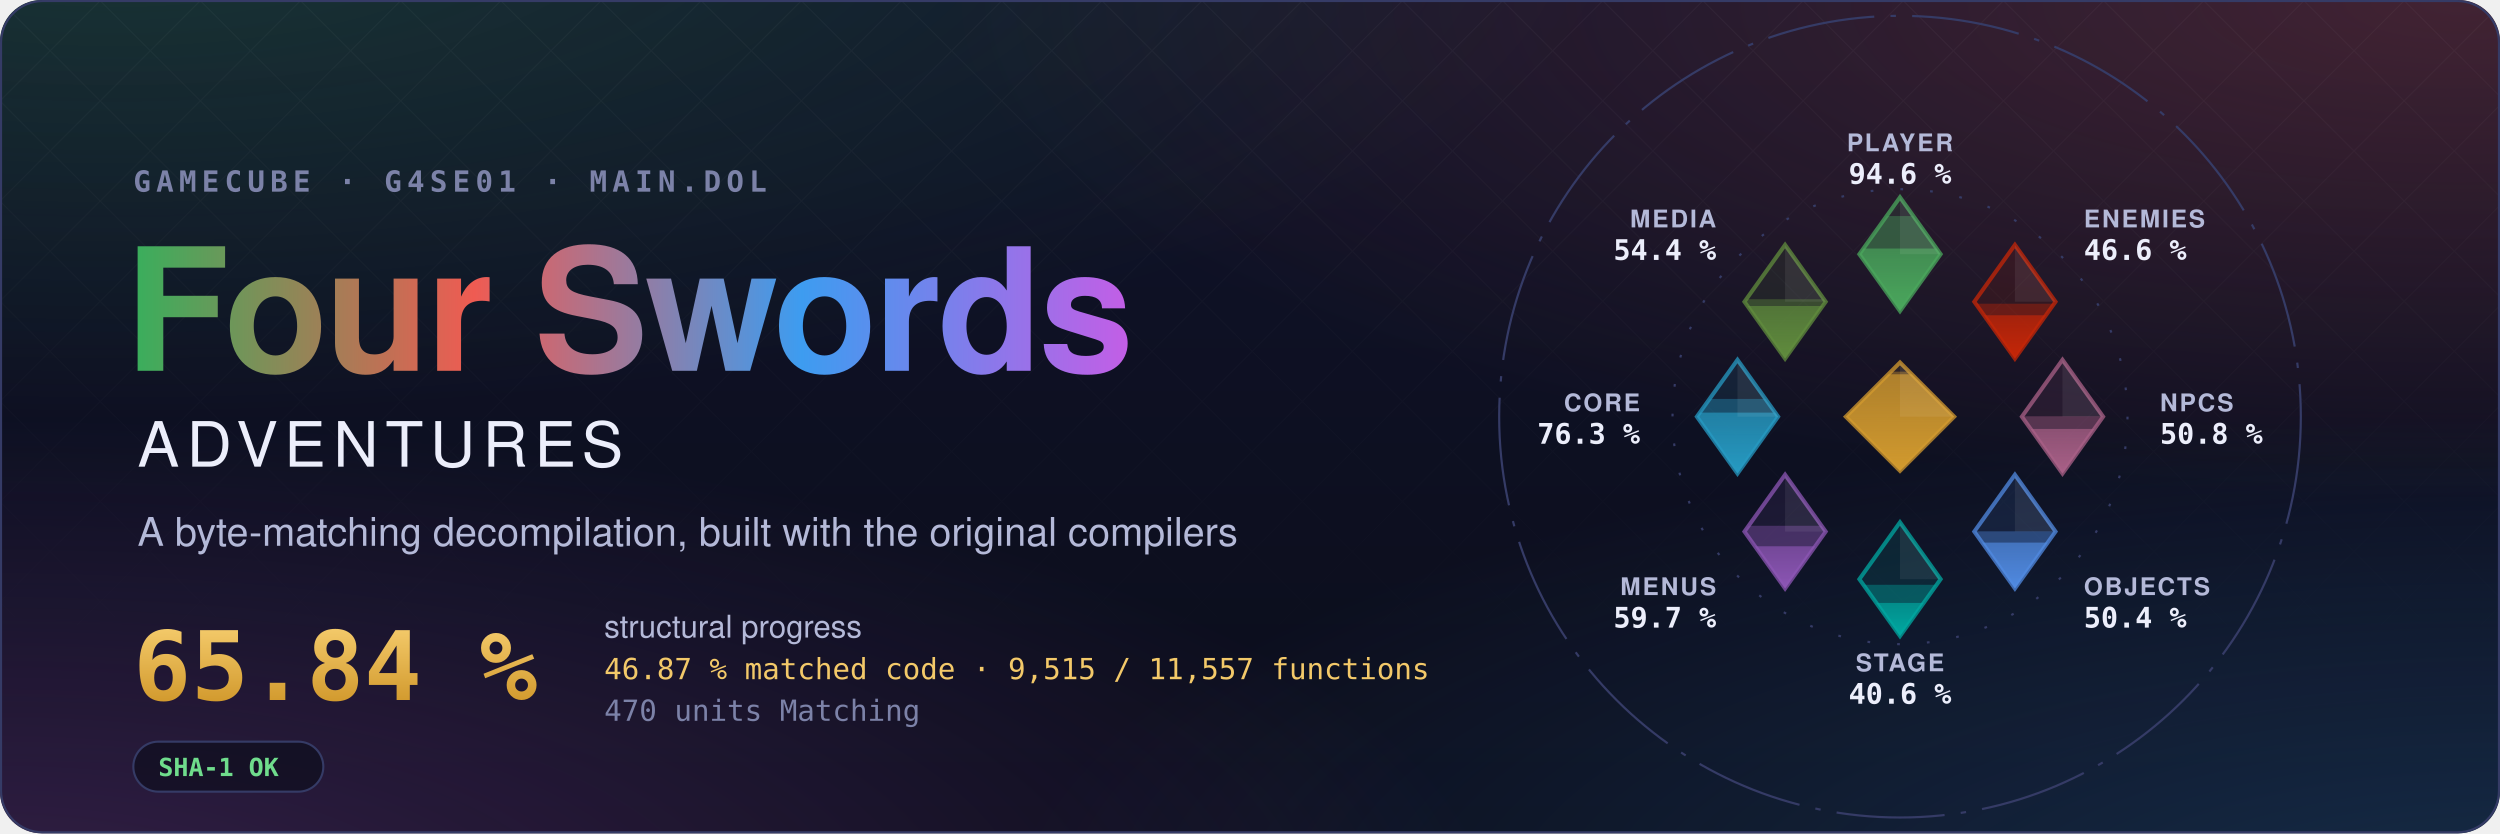
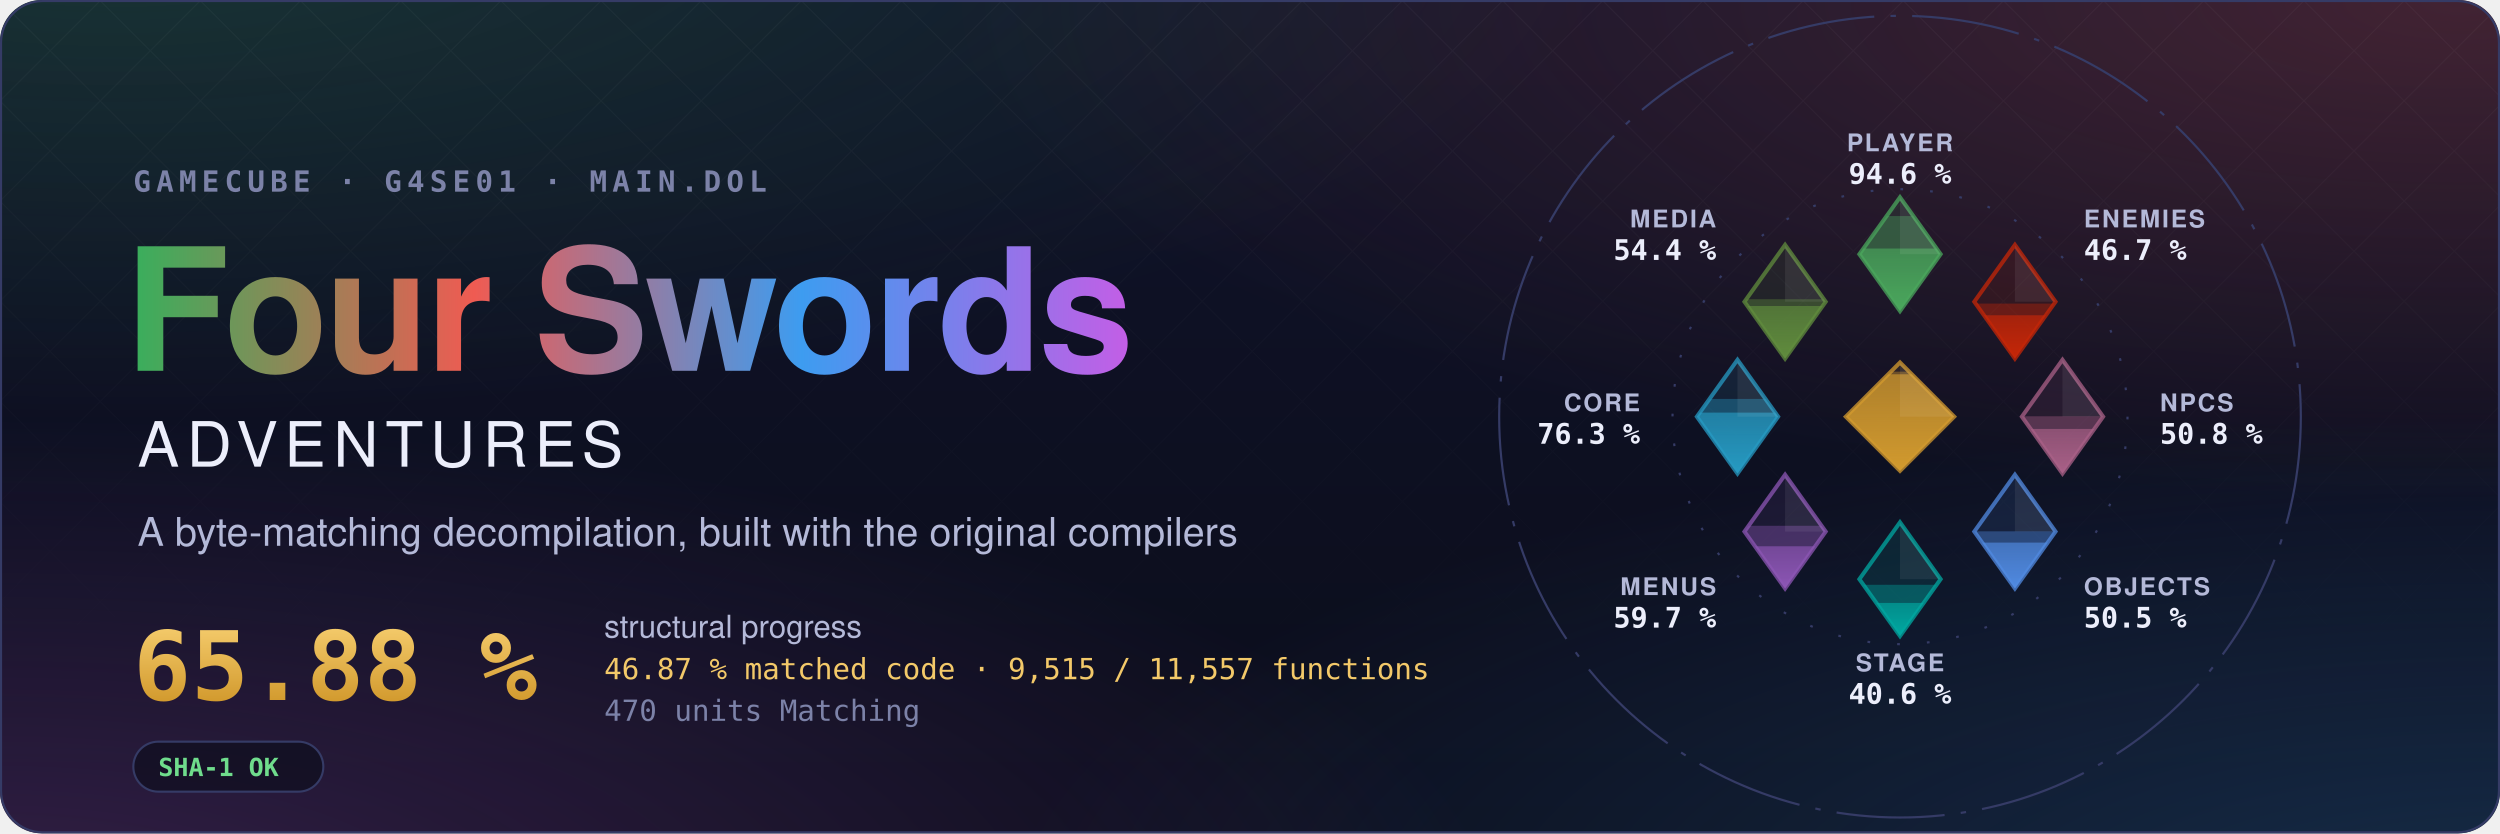
- <svg xmlns="http://www.w3.org/2000/svg" width="1200" height="400" viewBox="0 0 1200 400" role="img" aria-label="Four Swords Adventures decompilation: 65.84 % structural progress, 46.87 % matched code, 9,515 of 11,557 functions">
+ <svg xmlns="http://www.w3.org/2000/svg" width="1200" height="400" viewBox="0 0 1200 400" role="img" aria-label="Four Swords Adventures decompilation: 65.88 % structural progress, 46.87 % matched code, 9,515 of 11,557 functions">
  <style>text { font-family: -apple-system, BlinkMacSystemFont, 'Segoe UI', Helvetica, Arial, sans-serif; } .mono { font-family: ui-monospace, SFMono-Regular, 'SF Mono', Menlo, Consolas, monospace; } .spin { transform-box: fill-box; transform-origin: center; animation: spin 90s linear infinite; } @keyframes spin { to { transform: rotate(360deg); } } .rise { transform-box: fill-box; transform-origin: 50% 100%; animation: rise 1.6s cubic-bezier(.2,.8,.2,1) both; } @keyframes rise { from { transform: scaleY(0); } } @media (prefers-reduced-motion: reduce) { * { animation: none !important; } }</style>
  <defs>
    <radialGradient id="glow0" cx="0.05" cy="-0.1" r="0.6">
      <stop offset="0" stop-color="#3aae5c" stop-opacity="0.22" />
      <stop offset="1" stop-color="#3aae5c" stop-opacity="0" />
    </radialGradient>
    <radialGradient id="glow1" cx="0.98" cy="0.0" r="0.6">
      <stop offset="0" stop-color="#ef5b52" stop-opacity="0.22" />
      <stop offset="1" stop-color="#ef5b52" stop-opacity="0" />
    </radialGradient>
    <radialGradient id="glow2" cx="1.0" cy="1.1" r="0.6">
      <stop offset="0" stop-color="#3d9cf0" stop-opacity="0.22" />
      <stop offset="1" stop-color="#3d9cf0" stop-opacity="0" />
    </radialGradient>
    <radialGradient id="glow3" cx="0.0" cy="1.1" r="0.6">
      <stop offset="0" stop-color="#c35ee6" stop-opacity="0.22" />
      <stop offset="1" stop-color="#c35ee6" stop-opacity="0" />
    </radialGradient>
    <linearGradient id="sky" x1="0" y1="0" x2="0" y2="1">
      <stop offset="0" stop-color="#10132a" />
      <stop offset="1" stop-color="#0b0d1a" />
    </linearGradient>
    <linearGradient id="four" x1="0" y1="0" x2="1" y2="0">
      <stop offset="0" stop-color="#3aae5c" />
      <stop offset="0.34" stop-color="#ef5b52" />
      <stop offset="0.67" stop-color="#3d9cf0" />
      <stop offset="1" stop-color="#c35ee6" />
    </linearGradient>
    <linearGradient id="goldtext" x1="0" y1="0" x2="0" y2="1">
      <stop offset="0" stop-color="#f3c969" />
      <stop offset="1" stop-color="#d29a2e" />
    </linearGradient>
    <pattern id="lattice" width="34" height="34" patternUnits="userSpaceOnUse" patternTransform="rotate(45)">
      <path d="M0 0H34M0 0V34" stroke="#fff" stroke-opacity="0.035" />
    </pattern>
    <linearGradient id="fade" x1="0" y1="0" x2="0" y2="1">
      <stop offset="0" stop-color="#fff" />
      <stop offset="0.8" stop-color="#fff" stop-opacity="0" />
    </linearGradient>
    <mask id="fadeMask">
      <rect width="1200" height="400" fill="url(#fade)" />
    </mask>
    <clipPath id="card">
      <rect width="1200" height="400" rx="20" />
    </clipPath>
  </defs>
  <g clip-path="url(#card)">
    <rect width="1200" height="400" fill="url(#sky)" />
    <rect width="1200" height="400" fill="url(#glow0)" />
    <rect width="1200" height="400" fill="url(#glow1)" />
    <rect width="1200" height="400" fill="url(#glow2)" />
    <rect width="1200" height="400" fill="url(#glow3)" />
    <rect width="1200" height="400" fill="url(#lattice)" mask="url(#fadeMask)" />
  </g>
  <rect x="0.5" y="0.5" width="1199" height="399" rx="20" fill="none" stroke="#353b66" />
  <text x="64" y="92" class="mono" font-size="14" font-weight="600" letter-spacing="0.18em" fill="#7c82a8">GAMECUBE · G4SE01 · MAIN.DOL</text>
  <text x="60" y="178" font-size="82" font-weight="700" letter-spacing="-1.5" fill="url(#four)">Four Swords</text>
  <text x="66" y="224" font-size="30" font-weight="500" letter-spacing="0.12em" fill="#eceefb">ADVENTURES</text>
  <text x="66" y="262" font-size="19" fill="#b4b9d8">A byte-matching decompilation, built with the original compilers</text>
-   <text x="64" y="336" class="mono" font-size="46" font-weight="700" fill="url(#goldtext)">65.84 %</text>
+   <text x="64" y="336" class="mono" font-size="46" font-weight="700" fill="url(#goldtext)">65.88 %</text>
  <text x="290" y="306" font-size="15" fill="#b4b9d8">structural progress</text>
  <text x="290" y="326" class="mono" font-size="14" fill="#f3c969">46.87 % matched code · 9,515 / 11,557 functions</text>
  <text x="290" y="346" class="mono" font-size="14" fill="#7c82a8">470 units Matching</text>
  <g transform="translate(64 356)">
    <rect width="91.2" height="24" rx="12" fill="#0b0d1a" fill-opacity="0.6" stroke="#353b66" />
    <text x="12" y="16.5" class="mono" font-size="12" font-weight="600" fill="#6fdc8c">SHA-1 OK</text>
  </g>
  <defs>
    <clipPath id="ec-player">
      <path d="M0 -81L15 -60L0 -39L-15 -60Z" />
    </clipPath>
    <linearGradient id="eg-player" x1="0" y1="1" x2="0" y2="0">
      <stop offset="0" stop-color="#4aa75c" />
      <stop offset="1" stop-color="#4aa75c" stop-opacity="0.65" />
    </linearGradient>
    <clipPath id="ec-enemies">
      <path d="M42.43 -63.43L57.43 -42.43L42.43 -21.43L27.43 -42.43Z" />
    </clipPath>
    <linearGradient id="eg-enemies" x1="0" y1="1" x2="0" y2="0">
      <stop offset="0" stop-color="#c52607" />
      <stop offset="1" stop-color="#c52607" stop-opacity="0.65" />
    </linearGradient>
    <clipPath id="ec-npcs">
      <path d="M60 -21L75 0L60 21L45 0Z" />
    </clipPath>
    <linearGradient id="eg-npcs" x1="0" y1="1" x2="0" y2="0">
      <stop offset="0" stop-color="#a96087" />
      <stop offset="1" stop-color="#a96087" stop-opacity="0.65" />
    </linearGradient>
    <clipPath id="ec-objects">
      <path d="M42.43 21.43L57.43 42.43L42.43 63.43L27.43 42.43Z" />
    </clipPath>
    <linearGradient id="eg-objects" x1="0" y1="1" x2="0" y2="0">
      <stop offset="0" stop-color="#508ae1" />
      <stop offset="1" stop-color="#508ae1" stop-opacity="0.65" />
    </linearGradient>
    <clipPath id="ec-stage">
      <path d="M0 39L15 60L0 81L-15 60Z" />
    </clipPath>
    <linearGradient id="eg-stage" x1="0" y1="1" x2="0" y2="0">
      <stop offset="0" stop-color="#00a8a1" />
      <stop offset="1" stop-color="#00a8a1" stop-opacity="0.65" />
    </linearGradient>
    <clipPath id="ec-menus">
      <path d="M-42.43 21.43L-27.43 42.43L-42.43 63.43L-57.43 42.43Z" />
    </clipPath>
    <linearGradient id="eg-menus" x1="0" y1="1" x2="0" y2="0">
      <stop offset="0" stop-color="#8c55b4" />
      <stop offset="1" stop-color="#8c55b4" stop-opacity="0.65" />
    </linearGradient>
    <clipPath id="ec-core">
      <path d="M-60 -21L-45 0L-60 21L-75 0Z" />
    </clipPath>
    <linearGradient id="eg-core" x1="0" y1="1" x2="0" y2="0">
      <stop offset="0" stop-color="#269ac2" />
      <stop offset="1" stop-color="#269ac2" stop-opacity="0.65" />
    </linearGradient>
    <clipPath id="ec-media">
      <path d="M-42.43 -63.43L-27.43 -42.43L-42.43 -21.43L-57.43 -42.43Z" />
    </clipPath>
    <linearGradient id="eg-media" x1="0" y1="1" x2="0" y2="0">
      <stop offset="0" stop-color="#608c3d" />
      <stop offset="1" stop-color="#608c3d" stop-opacity="0.65" />
    </linearGradient>
    <clipPath id="ec-libs">
      <path d="M0 -20L20 0L0 20L-20 0Z" />
    </clipPath>
    <linearGradient id="eg-libs" x1="0" y1="1" x2="0" y2="0">
      <stop offset="0" stop-color="#d29a2e" />
      <stop offset="1" stop-color="#d29a2e" stop-opacity="0.65" />
    </linearGradient>
  </defs>
  <g transform="translate(912 200) scale(1.3)">
    <circle class="spin" r="148" fill="none" stroke="#353b66" stroke-width="0.8" stroke-dasharray="40 6 2 6" />
    <circle r="84" fill="none" stroke="#353b66" stroke-width="0.8" stroke-dasharray="1 10" />
    <path d="M0 -81L15 -60L0 -39L-15 -60Z" fill="#4aa75c" fill-opacity="0.12" stroke="#4aa75c" stroke-opacity="0.75" stroke-width="1.5" />
    <g clip-path="url(#ec-player)">
      <rect class="rise" style="animation-delay:0.20s" x="-15.0" y="-74.08" width="30" height="35.08" fill="#4aa75c" fill-opacity="0.38" />
    </g>
    <g clip-path="url(#ec-player)">
      <rect class="rise" style="animation-delay:0.20s" x="-15.0" y="-62.09" width="30" height="23.09" fill="url(#eg-player)" />
    </g>
    <path d="M0.0 -81.0L15.0 -60.0L0.0 -60.0Z" fill="#fff" fill-opacity="0.07" />
    <text x="0.0" y="-98.0" text-anchor="middle" font-size="9" font-weight="600" letter-spacing="0.08em" fill="#b4b9d8">PLAYER</text>
    <text x="0.0" y="-86.0" text-anchor="middle" font-size="10.5" font-weight="700" fill="#eceefb" class="mono">94.6 %</text>
    <path d="M42.43 -63.43L57.43 -42.43L42.43 -21.43L27.43 -42.43Z" fill="#c52607" fill-opacity="0.12" stroke="#c52607" stroke-opacity="0.75" stroke-width="1.5" />
    <g clip-path="url(#ec-enemies)">
-       <rect class="rise" style="animation-delay:0.30s" x="27.43" y="-41.71" width="30" height="20.28" fill="#c52607" fill-opacity="0.38" />
+       <rect class="rise" style="animation-delay:0.30s" x="27.43" y="-41.74" width="30" height="20.31" fill="#c52607" fill-opacity="0.38" />
    </g>
    <g clip-path="url(#ec-enemies)">
      <rect class="rise" style="animation-delay:0.30s" x="27.43" y="-37.44" width="30" height="16.01" fill="url(#eg-enemies)" />
    </g>
    <path d="M42.43 -63.43L57.43 -42.43L42.43 -42.43Z" fill="#fff" fill-opacity="0.07" />
    <text x="67.88" y="-69.88" text-anchor="start" font-size="9" font-weight="600" letter-spacing="0.08em" fill="#b4b9d8">ENEMIES</text>
-     <text x="67.88" y="-57.88" text-anchor="start" font-size="10.5" font-weight="700" fill="#eceefb" class="mono">46.6 %</text>
+     <text x="67.88" y="-57.88" text-anchor="start" font-size="10.5" font-weight="700" fill="#eceefb" class="mono">46.7 %</text>
    <path d="M60 -21L75 0L60 21L45 0Z" fill="#a96087" fill-opacity="0.12" stroke="#a96087" stroke-opacity="0.75" stroke-width="1.5" />
    <g clip-path="url(#ec-npcs)">
      <rect class="rise" style="animation-delay:0.40s" x="45.0" y="-0.16" width="30" height="21.16" fill="#a96087" fill-opacity="0.38" />
    </g>
    <g clip-path="url(#ec-npcs)">
      <rect class="rise" style="animation-delay:0.40s" x="45.0" y="4.52" width="30" height="16.48" fill="url(#eg-npcs)" />
    </g>
    <path d="M60.0 -21.0L75.0 0.0L60.0 0.0Z" fill="#fff" fill-opacity="0.07" />
    <text x="96.0" y="-2.0" text-anchor="start" font-size="9" font-weight="600" letter-spacing="0.08em" fill="#b4b9d8">NPCS</text>
    <text x="96.0" y="10.0" text-anchor="start" font-size="10.5" font-weight="700" fill="#eceefb" class="mono">50.8 %</text>
    <path d="M42.43 21.43L57.43 42.43L42.43 63.43L27.43 42.43Z" fill="#508ae1" fill-opacity="0.12" stroke="#508ae1" stroke-opacity="0.75" stroke-width="1.5" />
    <g clip-path="url(#ec-objects)">
-       <rect class="rise" style="animation-delay:0.50s" x="27.43" y="42.35" width="30" height="21.08" fill="#508ae1" fill-opacity="0.38" />
+       <rect class="rise" style="animation-delay:0.50s" x="27.43" y="42.33" width="30" height="21.10" fill="#508ae1" fill-opacity="0.38" />
    </g>
    <g clip-path="url(#ec-objects)">
      <rect class="rise" style="animation-delay:0.50s" x="27.43" y="46.51" width="30" height="16.92" fill="url(#eg-objects)" />
    </g>
    <path d="M42.43 21.43L57.43 42.43L42.43 42.43Z" fill="#fff" fill-opacity="0.07" />
    <text x="67.88" y="65.88" text-anchor="start" font-size="9" font-weight="600" letter-spacing="0.08em" fill="#b4b9d8">OBJECTS</text>
-     <text x="67.88" y="77.88" text-anchor="start" font-size="10.5" font-weight="700" fill="#eceefb" class="mono">50.4 %</text>
+     <text x="67.88" y="77.88" text-anchor="start" font-size="10.5" font-weight="700" fill="#eceefb" class="mono">50.5 %</text>
    <path d="M0 39L15 60L0 81L-15 60Z" fill="#00a8a1" fill-opacity="0.12" stroke="#00a8a1" stroke-opacity="0.75" stroke-width="1.5" />
    <g clip-path="url(#ec-stage)">
      <rect class="rise" style="animation-delay:0.60s" x="-15.0" y="62.09" width="30" height="18.91" fill="#00a8a1" fill-opacity="0.38" />
    </g>
    <g clip-path="url(#ec-stage)">
      <rect class="rise" style="animation-delay:0.60s" x="-15.0" y="68.78" width="30" height="12.22" fill="url(#eg-stage)" />
    </g>
    <path d="M0.0 39.0L15.0 60.0L0.0 60.0Z" fill="#fff" fill-opacity="0.07" />
    <text x="0.0" y="94.0" text-anchor="middle" font-size="9" font-weight="600" letter-spacing="0.08em" fill="#b4b9d8">STAGE</text>
    <text x="0.0" y="106.0" text-anchor="middle" font-size="10.5" font-weight="700" fill="#eceefb" class="mono">40.6 %</text>
    <path d="M-42.43 21.43L-27.43 42.43L-42.43 63.43L-57.43 42.43Z" fill="#8c55b4" fill-opacity="0.12" stroke="#8c55b4" stroke-opacity="0.75" stroke-width="1.5" />
    <g clip-path="url(#ec-menus)">
      <rect class="rise" style="animation-delay:0.70s" x="-57.43" y="40.29" width="30" height="23.14" fill="#8c55b4" fill-opacity="0.38" />
    </g>
    <g clip-path="url(#ec-menus)">
      <rect class="rise" style="animation-delay:0.70s" x="-57.43" y="47.85" width="30" height="15.58" fill="url(#eg-menus)" />
    </g>
    <path d="M-42.43 21.43L-27.43 42.43L-42.43 42.43Z" fill="#fff" fill-opacity="0.07" />
    <text x="-67.88" y="65.88" text-anchor="end" font-size="9" font-weight="600" letter-spacing="0.08em" fill="#b4b9d8">MENUS</text>
    <text x="-67.88" y="77.88" text-anchor="end" font-size="10.5" font-weight="700" fill="#eceefb" class="mono">59.7 %</text>
    <path d="M-60 -21L-45 0L-60 21L-75 0Z" fill="#269ac2" fill-opacity="0.12" stroke="#269ac2" stroke-opacity="0.75" stroke-width="1.5" />
    <g clip-path="url(#ec-core)">
      <rect class="rise" style="animation-delay:0.80s" x="-75.0" y="-6.54" width="30" height="27.54" fill="#269ac2" fill-opacity="0.38" />
    </g>
    <g clip-path="url(#ec-core)">
      <rect class="rise" style="animation-delay:0.80s" x="-75.0" y="-1.49" width="30" height="22.49" fill="url(#eg-core)" />
    </g>
    <path d="M-60.0 -21.0L-45.0 0.0L-60.0 0.0Z" fill="#fff" fill-opacity="0.07" />
    <text x="-96.0" y="-2.0" text-anchor="end" font-size="9" font-weight="600" letter-spacing="0.08em" fill="#b4b9d8">CORE</text>
    <text x="-96.0" y="10.0" text-anchor="end" font-size="10.5" font-weight="700" fill="#eceefb" class="mono">76.3 %</text>
    <path d="M-42.43 -63.43L-27.43 -42.43L-42.43 -21.43L-57.43 -42.43Z" fill="#608c3d" fill-opacity="0.12" stroke="#608c3d" stroke-opacity="0.75" stroke-width="1.5" />
    <g clip-path="url(#ec-media)">
      <rect class="rise" style="animation-delay:0.90s" x="-57.43" y="-43.37" width="30" height="21.94" fill="#608c3d" fill-opacity="0.38" />
    </g>
    <g clip-path="url(#ec-media)">
      <rect class="rise" style="animation-delay:0.90s" x="-57.43" y="-40.87" width="30" height="19.44" fill="url(#eg-media)" />
    </g>
    <path d="M-42.43 -63.43L-27.43 -42.43L-42.43 -42.43Z" fill="#fff" fill-opacity="0.07" />
    <text x="-67.88" y="-69.88" text-anchor="end" font-size="9" font-weight="600" letter-spacing="0.08em" fill="#b4b9d8">MEDIA</text>
    <text x="-67.88" y="-57.88" text-anchor="end" font-size="10.5" font-weight="700" fill="#eceefb" class="mono">54.4 %</text>
    <path d="M0 -20L20 0L0 20L-20 0Z" fill="#d29a2e" fill-opacity="0.12" stroke="#d29a2e" stroke-opacity="0.75" stroke-width="1.5" />
    <g clip-path="url(#ec-libs)">
      <rect class="rise" style="animation-delay:1.00s" x="-20" y="-16.62" width="40" height="36.62" fill="#d29a2e" fill-opacity="0.38" />
    </g>
    <g clip-path="url(#ec-libs)">
      <rect class="rise" style="animation-delay:1.00s" x="-20" y="-15.65" width="40" height="35.65" fill="url(#eg-libs)" />
    </g>
    <path d="M0 -20L20 0L0 0Z" fill="#fff" fill-opacity="0.07" />
  </g>
</svg>
